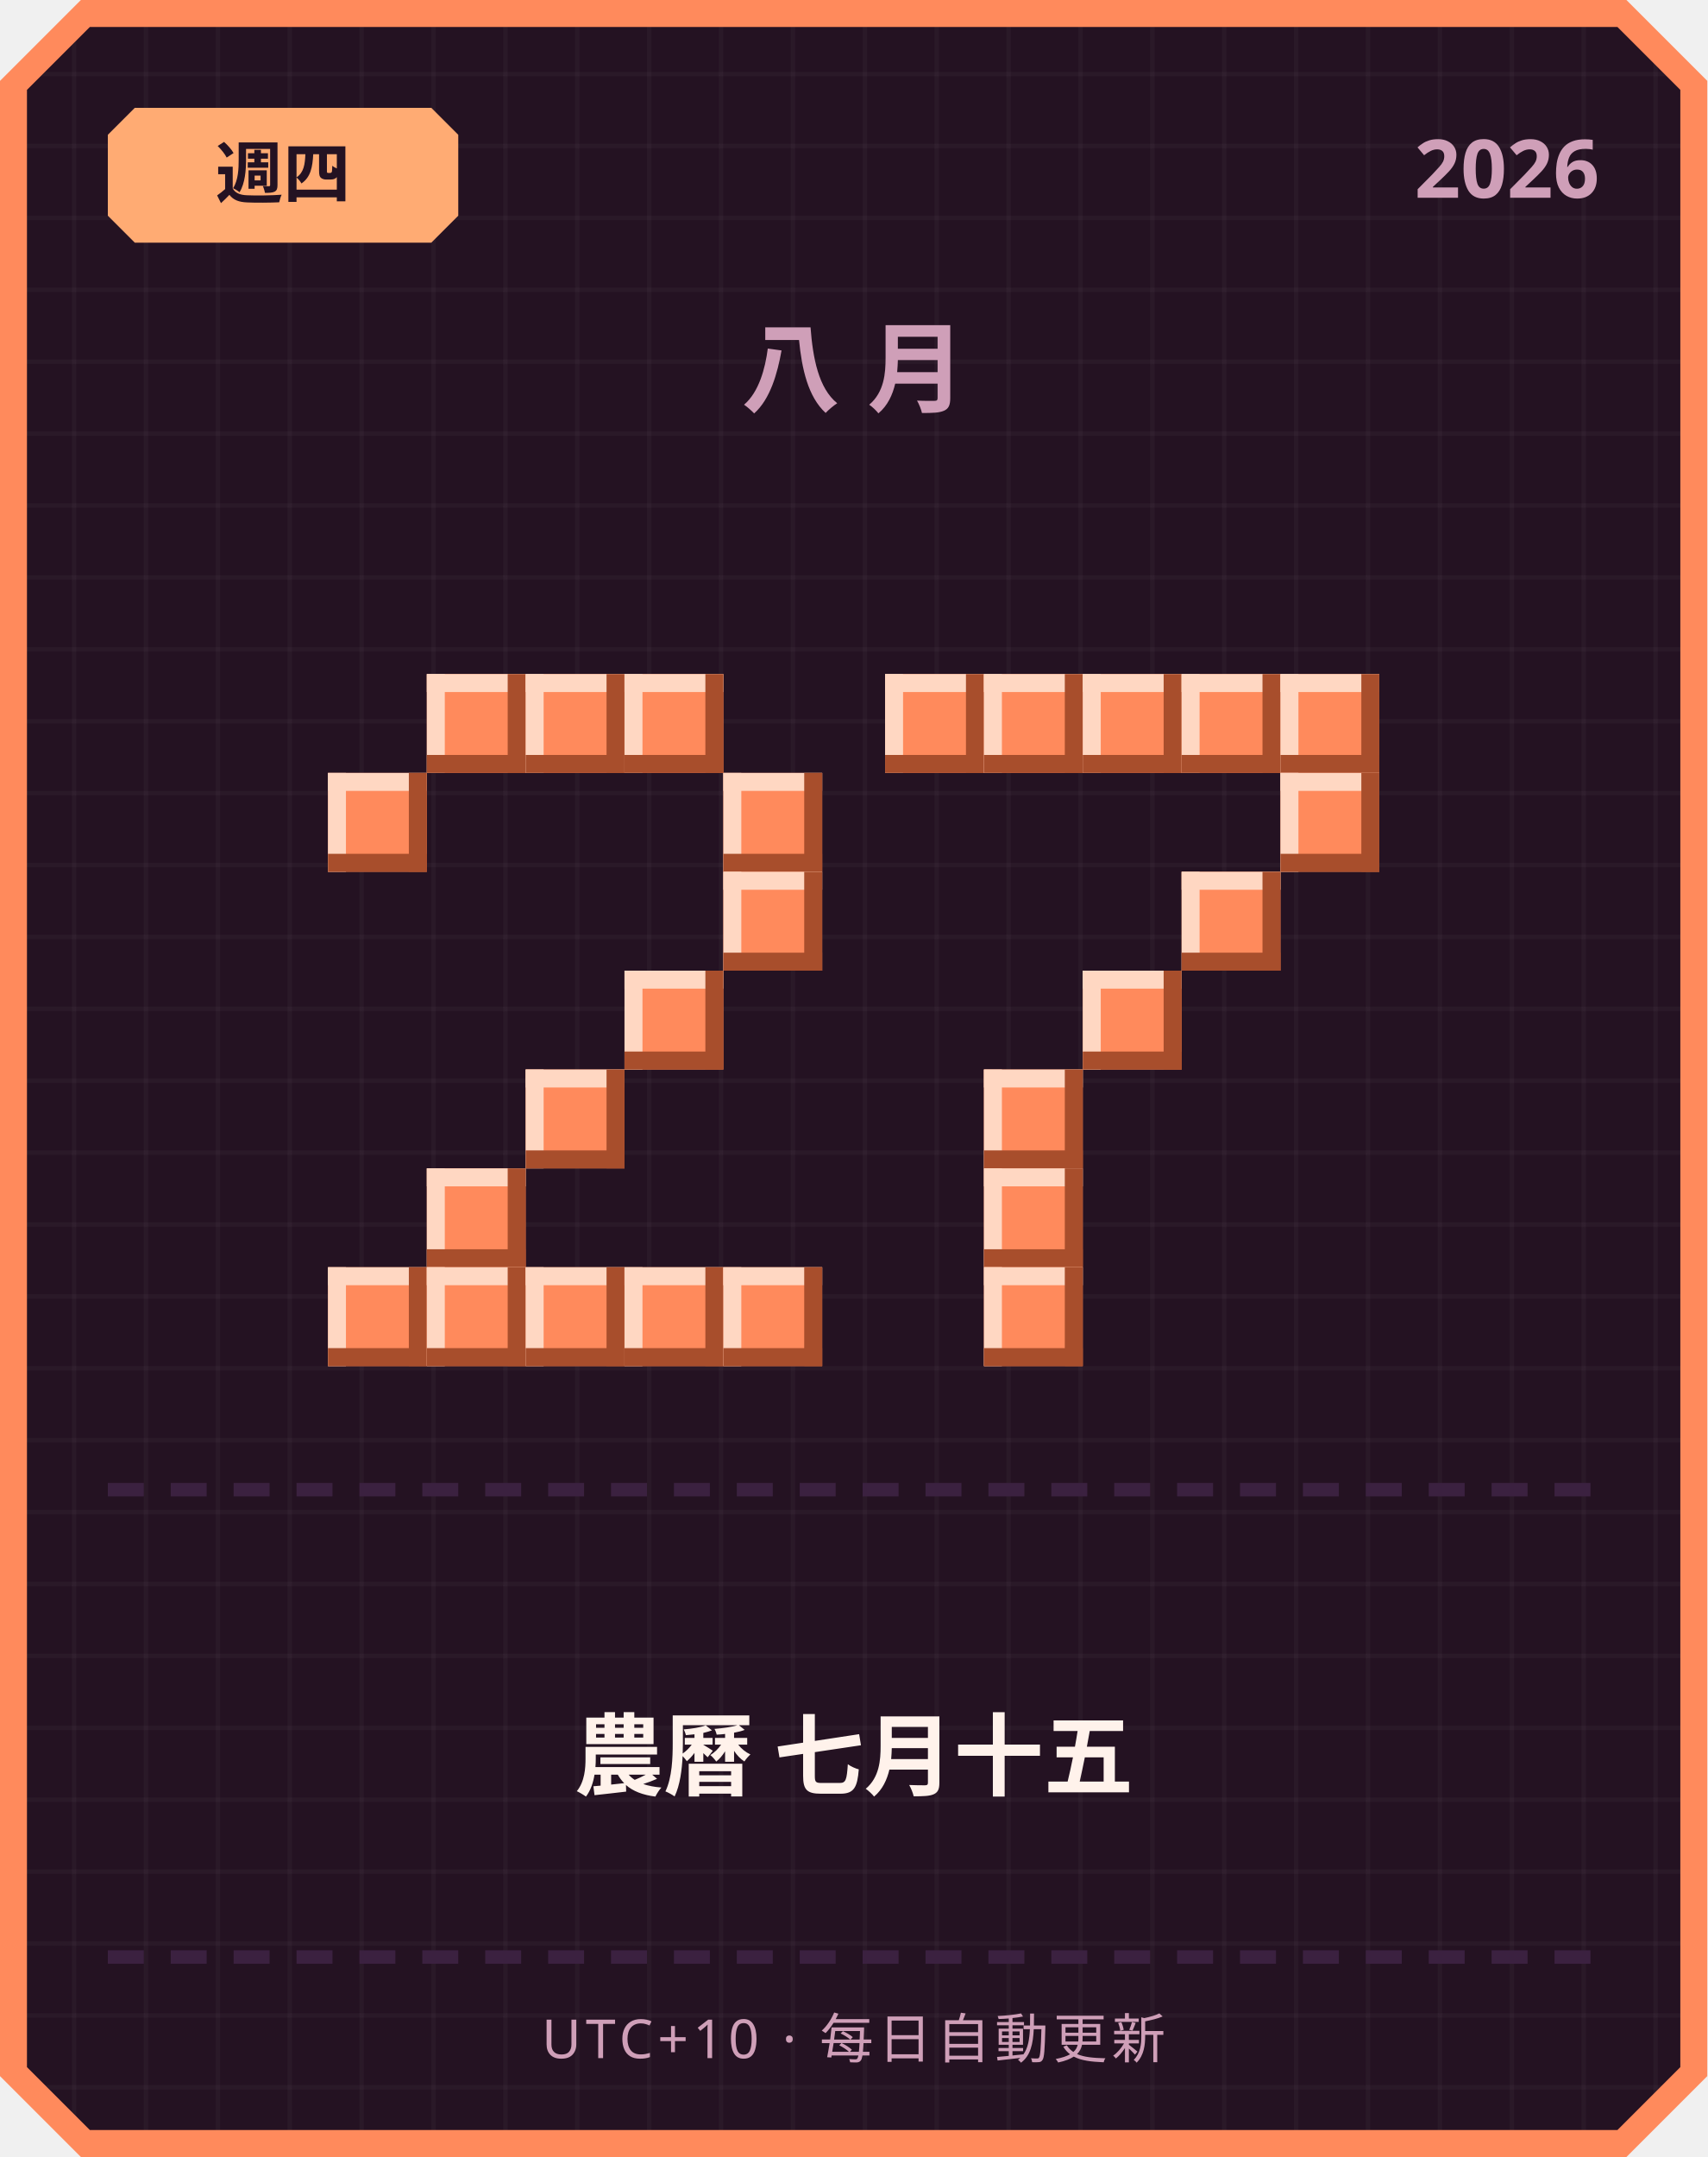
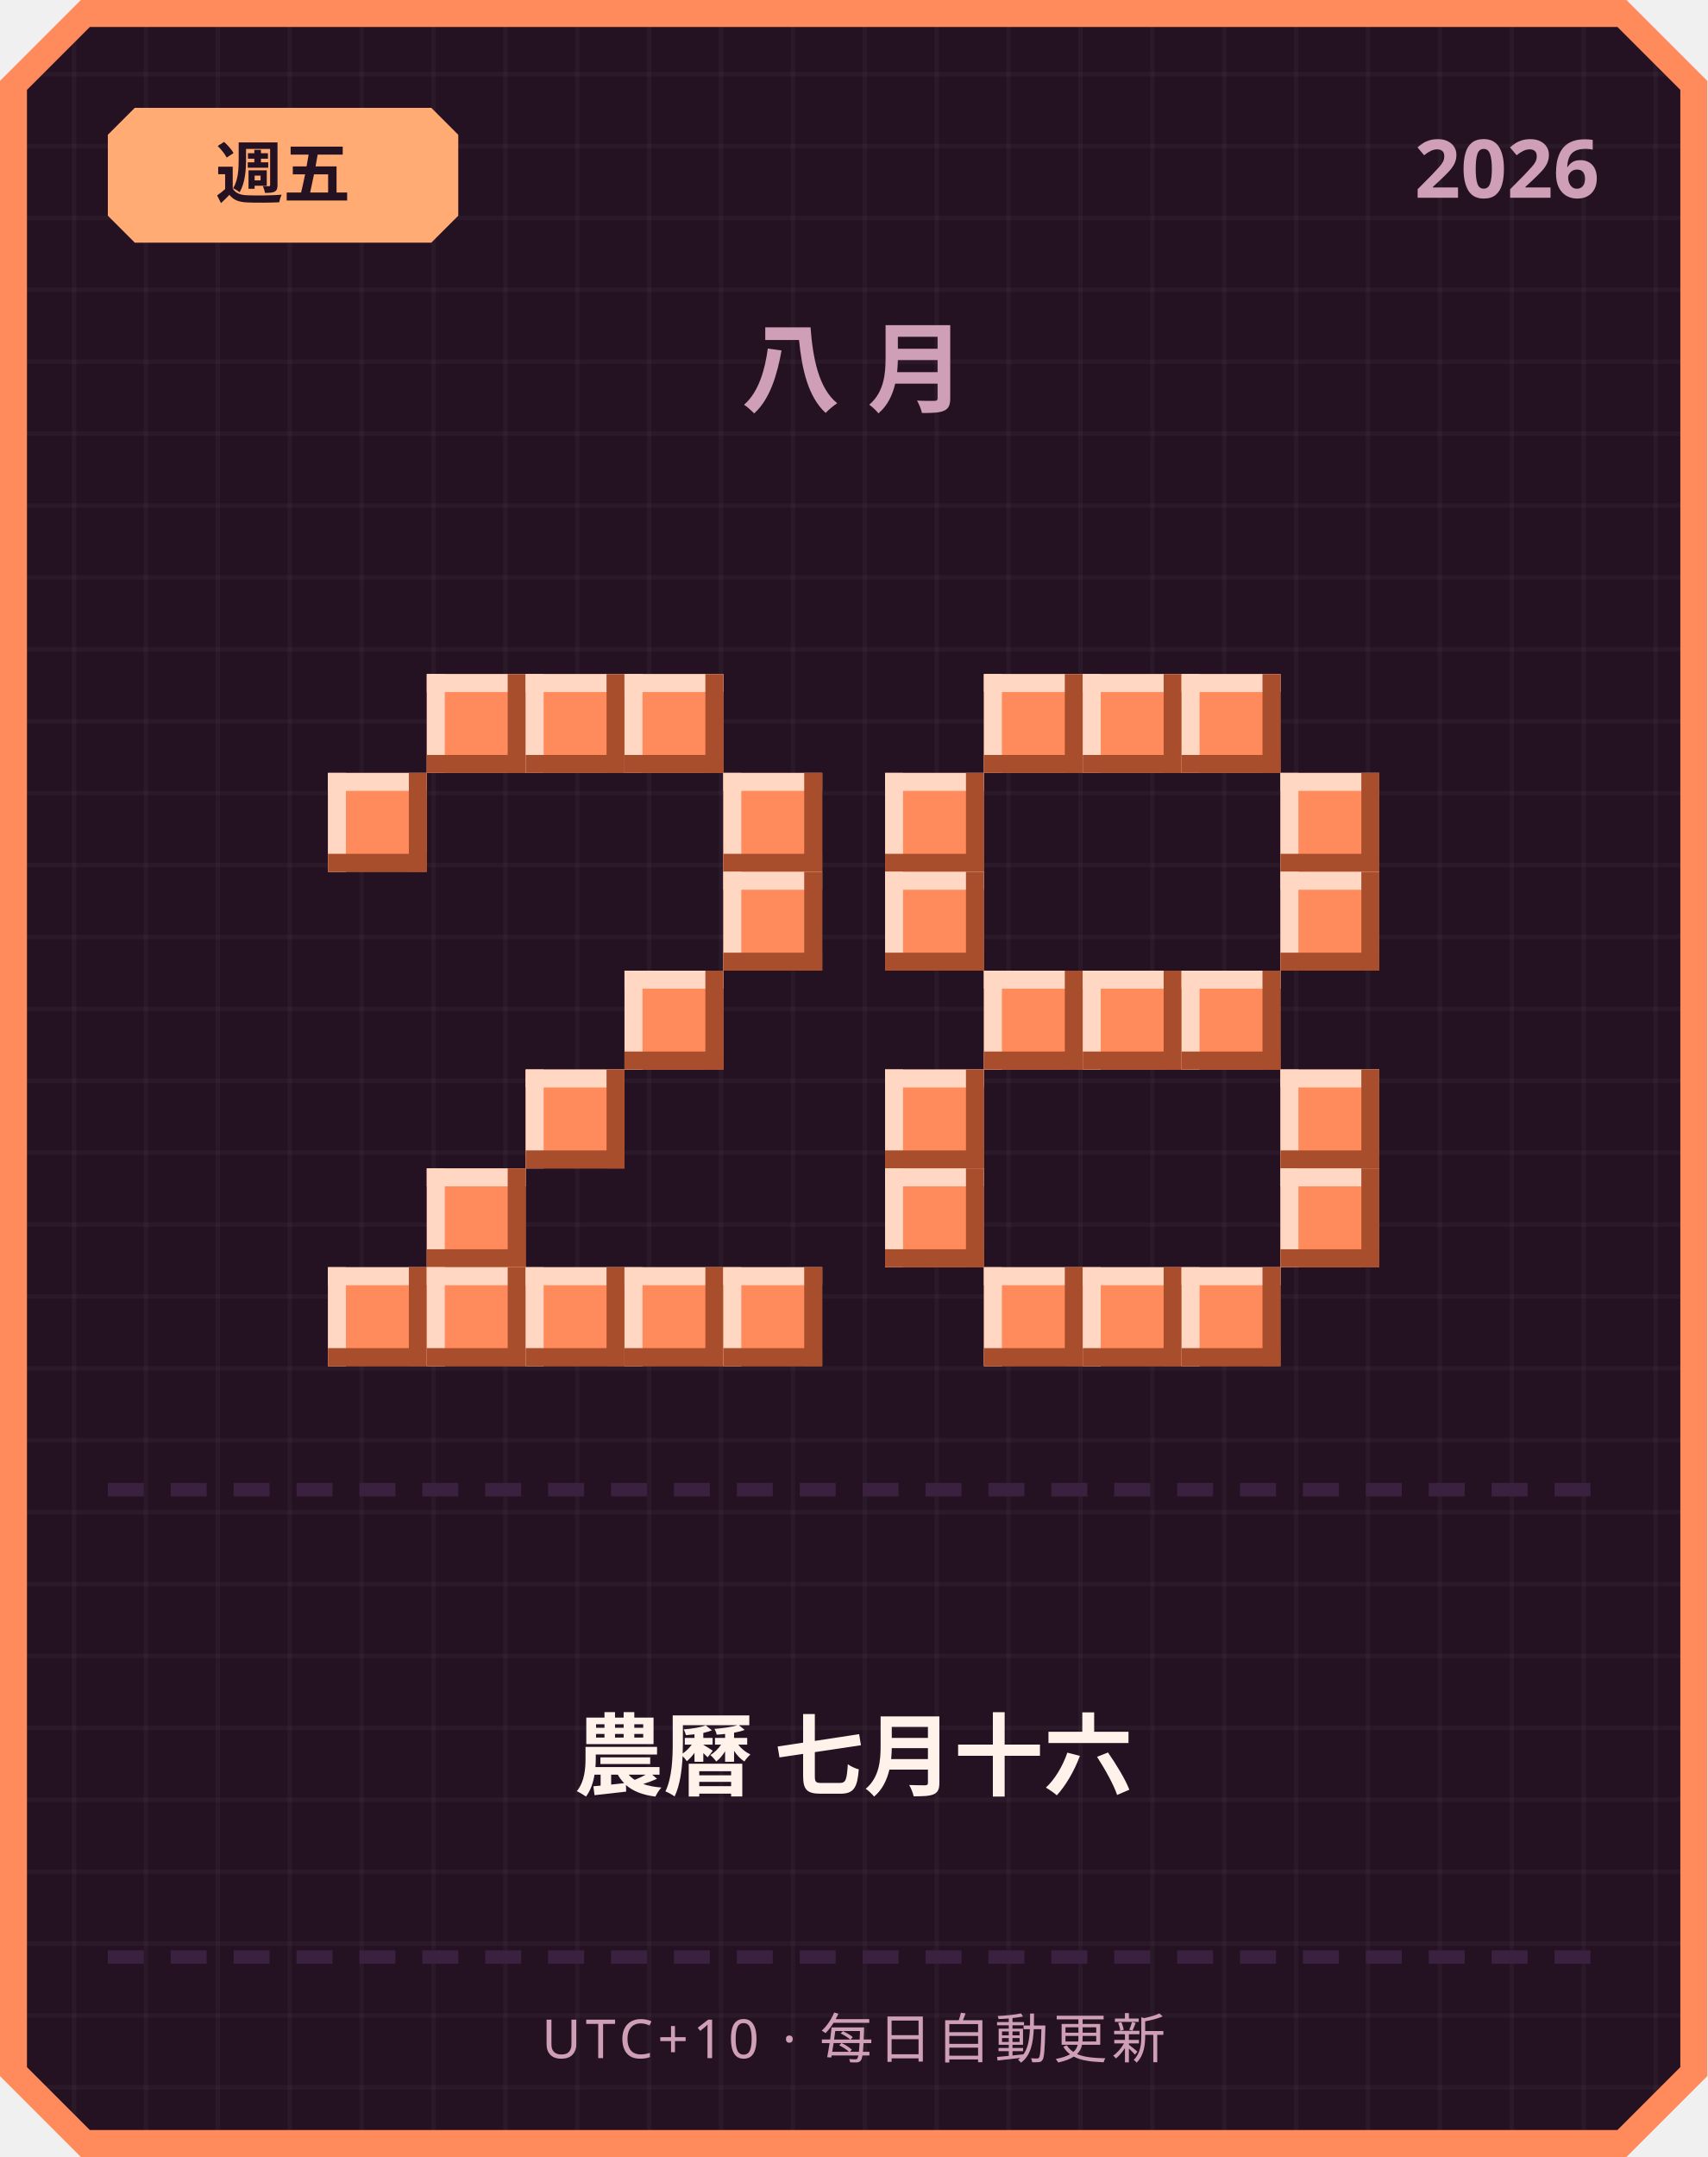
<svg xmlns="http://www.w3.org/2000/svg" width="380" height="480" viewBox="0 0 380 480">
  <defs>
    <pattern id="grid" width="16" height="16" patternUnits="userSpaceOnUse">
      <rect width="16" height="16" fill="#241222" />
      <rect width="1" height="16" fill="#ffffff" opacity="0.03" />
      <rect width="16" height="1" fill="#ffffff" opacity="0.03" />
    </pattern>
  </defs>
  <path d="M 18,0 L 362,0 L 380,18 L 380,462 L 362,480 L 18,480 L 0,462 L 0,18 Z" fill="#ff8a5c" />
  <path d="M 20,6 L 360,6 L 374,20 L 374,460 L 360,474 L 20,474 L 6,460 L 6,20 Z" fill="url(#grid)" />
  <path d="M 30,24 L 96,24 L 102,30 L 102,48 L 96,54 L 30,54 L 24,48 L 24,30 Z" fill="#ffab73" />
-   <text x="63" y="44" text-anchor="middle" font-family="'Segoe UI', sans-serif" font-size="15" font-weight="700" fill="#241222">週四</text>
+   <text x="63" y="44" text-anchor="middle" font-family="'Segoe UI', sans-serif" font-size="15" font-weight="700" fill="#241222">週五</text>
  <text x="356" y="44" text-anchor="end" font-family="'Segoe UI', sans-serif" font-size="18" font-weight="700" fill="#cf9fb8">2026</text>
  <text x="190" y="90" text-anchor="middle" font-family="'Segoe UI', sans-serif" font-size="22" font-weight="700" letter-spacing="6" fill="#cf9fb8">八月</text>
  <rect x="95" y="150" width="22" height="22" fill="#ff8a5c" />
  <rect x="95" y="150" width="22" height="4" fill="#ffd7c2" />
  <rect x="95" y="150" width="4" height="22" fill="#ffd7c2" />
  <rect x="95" y="168" width="22" height="4" fill="#a84e2c" />
  <rect x="113" y="150" width="4" height="22" fill="#a84e2c" />
  <rect x="117" y="150" width="22" height="22" fill="#ff8a5c" />
  <rect x="117" y="150" width="22" height="4" fill="#ffd7c2" />
  <rect x="117" y="150" width="4" height="22" fill="#ffd7c2" />
  <rect x="117" y="168" width="22" height="4" fill="#a84e2c" />
  <rect x="135" y="150" width="4" height="22" fill="#a84e2c" />
  <rect x="139" y="150" width="22" height="22" fill="#ff8a5c" />
  <rect x="139" y="150" width="22" height="4" fill="#ffd7c2" />
  <rect x="139" y="150" width="4" height="22" fill="#ffd7c2" />
  <rect x="139" y="168" width="22" height="4" fill="#a84e2c" />
  <rect x="157" y="150" width="4" height="22" fill="#a84e2c" />
  <rect x="73" y="172" width="22" height="22" fill="#ff8a5c" />
  <rect x="73" y="172" width="22" height="4" fill="#ffd7c2" />
  <rect x="73" y="172" width="4" height="22" fill="#ffd7c2" />
  <rect x="73" y="190" width="22" height="4" fill="#a84e2c" />
  <rect x="91" y="172" width="4" height="22" fill="#a84e2c" />
  <rect x="161" y="172" width="22" height="22" fill="#ff8a5c" />
  <rect x="161" y="172" width="22" height="4" fill="#ffd7c2" />
  <rect x="161" y="172" width="4" height="22" fill="#ffd7c2" />
  <rect x="161" y="190" width="22" height="4" fill="#a84e2c" />
  <rect x="179" y="172" width="4" height="22" fill="#a84e2c" />
  <rect x="161" y="194" width="22" height="22" fill="#ff8a5c" />
  <rect x="161" y="194" width="22" height="4" fill="#ffd7c2" />
  <rect x="161" y="194" width="4" height="22" fill="#ffd7c2" />
  <rect x="161" y="212" width="22" height="4" fill="#a84e2c" />
  <rect x="179" y="194" width="4" height="22" fill="#a84e2c" />
  <rect x="139" y="216" width="22" height="22" fill="#ff8a5c" />
  <rect x="139" y="216" width="22" height="4" fill="#ffd7c2" />
  <rect x="139" y="216" width="4" height="22" fill="#ffd7c2" />
  <rect x="139" y="234" width="22" height="4" fill="#a84e2c" />
  <rect x="157" y="216" width="4" height="22" fill="#a84e2c" />
  <rect x="117" y="238" width="22" height="22" fill="#ff8a5c" />
  <rect x="117" y="238" width="22" height="4" fill="#ffd7c2" />
  <rect x="117" y="238" width="4" height="22" fill="#ffd7c2" />
  <rect x="117" y="256" width="22" height="4" fill="#a84e2c" />
  <rect x="135" y="238" width="4" height="22" fill="#a84e2c" />
  <rect x="95" y="260" width="22" height="22" fill="#ff8a5c" />
  <rect x="95" y="260" width="22" height="4" fill="#ffd7c2" />
  <rect x="95" y="260" width="4" height="22" fill="#ffd7c2" />
  <rect x="95" y="278" width="22" height="4" fill="#a84e2c" />
  <rect x="113" y="260" width="4" height="22" fill="#a84e2c" />
  <rect x="73" y="282" width="22" height="22" fill="#ff8a5c" />
  <rect x="73" y="282" width="22" height="4" fill="#ffd7c2" />
  <rect x="73" y="282" width="4" height="22" fill="#ffd7c2" />
  <rect x="73" y="300" width="22" height="4" fill="#a84e2c" />
  <rect x="91" y="282" width="4" height="22" fill="#a84e2c" />
  <rect x="95" y="282" width="22" height="22" fill="#ff8a5c" />
  <rect x="95" y="282" width="22" height="4" fill="#ffd7c2" />
  <rect x="95" y="282" width="4" height="22" fill="#ffd7c2" />
  <rect x="95" y="300" width="22" height="4" fill="#a84e2c" />
  <rect x="113" y="282" width="4" height="22" fill="#a84e2c" />
  <rect x="117" y="282" width="22" height="22" fill="#ff8a5c" />
  <rect x="117" y="282" width="22" height="4" fill="#ffd7c2" />
  <rect x="117" y="282" width="4" height="22" fill="#ffd7c2" />
  <rect x="117" y="300" width="22" height="4" fill="#a84e2c" />
  <rect x="135" y="282" width="4" height="22" fill="#a84e2c" />
  <rect x="139" y="282" width="22" height="22" fill="#ff8a5c" />
  <rect x="139" y="282" width="22" height="4" fill="#ffd7c2" />
  <rect x="139" y="282" width="4" height="22" fill="#ffd7c2" />
  <rect x="139" y="300" width="22" height="4" fill="#a84e2c" />
  <rect x="157" y="282" width="4" height="22" fill="#a84e2c" />
  <rect x="161" y="282" width="22" height="22" fill="#ff8a5c" />
  <rect x="161" y="282" width="22" height="4" fill="#ffd7c2" />
  <rect x="161" y="282" width="4" height="22" fill="#ffd7c2" />
  <rect x="161" y="300" width="22" height="4" fill="#a84e2c" />
  <rect x="179" y="282" width="4" height="22" fill="#a84e2c" />
-   <rect x="197" y="150" width="22" height="22" fill="#ff8a5c" />
-   <rect x="197" y="150" width="22" height="4" fill="#ffd7c2" />
-   <rect x="197" y="150" width="4" height="22" fill="#ffd7c2" />
-   <rect x="197" y="168" width="22" height="4" fill="#a84e2c" />
-   <rect x="215" y="150" width="4" height="22" fill="#a84e2c" />
  <rect x="219" y="150" width="22" height="22" fill="#ff8a5c" />
  <rect x="219" y="150" width="22" height="4" fill="#ffd7c2" />
  <rect x="219" y="150" width="4" height="22" fill="#ffd7c2" />
  <rect x="219" y="168" width="22" height="4" fill="#a84e2c" />
  <rect x="237" y="150" width="4" height="22" fill="#a84e2c" />
  <rect x="241" y="150" width="22" height="22" fill="#ff8a5c" />
  <rect x="241" y="150" width="22" height="4" fill="#ffd7c2" />
  <rect x="241" y="150" width="4" height="22" fill="#ffd7c2" />
  <rect x="241" y="168" width="22" height="4" fill="#a84e2c" />
  <rect x="259" y="150" width="4" height="22" fill="#a84e2c" />
  <rect x="263" y="150" width="22" height="22" fill="#ff8a5c" />
  <rect x="263" y="150" width="22" height="4" fill="#ffd7c2" />
  <rect x="263" y="150" width="4" height="22" fill="#ffd7c2" />
  <rect x="263" y="168" width="22" height="4" fill="#a84e2c" />
  <rect x="281" y="150" width="4" height="22" fill="#a84e2c" />
-   <rect x="285" y="150" width="22" height="22" fill="#ff8a5c" />
-   <rect x="285" y="150" width="22" height="4" fill="#ffd7c2" />
-   <rect x="285" y="150" width="4" height="22" fill="#ffd7c2" />
-   <rect x="285" y="168" width="22" height="4" fill="#a84e2c" />
-   <rect x="303" y="150" width="4" height="22" fill="#a84e2c" />
+   <rect x="197" y="172" width="22" height="22" fill="#ff8a5c" />
+   <rect x="197" y="172" width="22" height="4" fill="#ffd7c2" />
+   <rect x="197" y="172" width="4" height="22" fill="#ffd7c2" />
+   <rect x="197" y="190" width="22" height="4" fill="#a84e2c" />
+   <rect x="215" y="172" width="4" height="22" fill="#a84e2c" />
  <rect x="285" y="172" width="22" height="22" fill="#ff8a5c" />
  <rect x="285" y="172" width="22" height="4" fill="#ffd7c2" />
  <rect x="285" y="172" width="4" height="22" fill="#ffd7c2" />
  <rect x="285" y="190" width="22" height="4" fill="#a84e2c" />
  <rect x="303" y="172" width="4" height="22" fill="#a84e2c" />
-   <rect x="263" y="194" width="22" height="22" fill="#ff8a5c" />
-   <rect x="263" y="194" width="22" height="4" fill="#ffd7c2" />
-   <rect x="263" y="194" width="4" height="22" fill="#ffd7c2" />
-   <rect x="263" y="212" width="22" height="4" fill="#a84e2c" />
-   <rect x="281" y="194" width="4" height="22" fill="#a84e2c" />
+   <rect x="197" y="194" width="22" height="22" fill="#ff8a5c" />
+   <rect x="197" y="194" width="22" height="4" fill="#ffd7c2" />
+   <rect x="197" y="194" width="4" height="22" fill="#ffd7c2" />
+   <rect x="197" y="212" width="22" height="4" fill="#a84e2c" />
+   <rect x="215" y="194" width="4" height="22" fill="#a84e2c" />
+   <rect x="285" y="194" width="22" height="22" fill="#ff8a5c" />
+   <rect x="285" y="194" width="22" height="4" fill="#ffd7c2" />
+   <rect x="285" y="194" width="4" height="22" fill="#ffd7c2" />
+   <rect x="285" y="212" width="22" height="4" fill="#a84e2c" />
+   <rect x="303" y="194" width="4" height="22" fill="#a84e2c" />
+   <rect x="219" y="216" width="22" height="22" fill="#ff8a5c" />
+   <rect x="219" y="216" width="22" height="4" fill="#ffd7c2" />
+   <rect x="219" y="216" width="4" height="22" fill="#ffd7c2" />
+   <rect x="219" y="234" width="22" height="4" fill="#a84e2c" />
+   <rect x="237" y="216" width="4" height="22" fill="#a84e2c" />
  <rect x="241" y="216" width="22" height="22" fill="#ff8a5c" />
  <rect x="241" y="216" width="22" height="4" fill="#ffd7c2" />
  <rect x="241" y="216" width="4" height="22" fill="#ffd7c2" />
  <rect x="241" y="234" width="22" height="4" fill="#a84e2c" />
  <rect x="259" y="216" width="4" height="22" fill="#a84e2c" />
-   <rect x="219" y="238" width="22" height="22" fill="#ff8a5c" />
-   <rect x="219" y="238" width="22" height="4" fill="#ffd7c2" />
-   <rect x="219" y="238" width="4" height="22" fill="#ffd7c2" />
-   <rect x="219" y="256" width="22" height="4" fill="#a84e2c" />
-   <rect x="237" y="238" width="4" height="22" fill="#a84e2c" />
-   <rect x="219" y="260" width="22" height="22" fill="#ff8a5c" />
-   <rect x="219" y="260" width="22" height="4" fill="#ffd7c2" />
-   <rect x="219" y="260" width="4" height="22" fill="#ffd7c2" />
-   <rect x="219" y="278" width="22" height="4" fill="#a84e2c" />
-   <rect x="237" y="260" width="4" height="22" fill="#a84e2c" />
+   <rect x="263" y="216" width="22" height="22" fill="#ff8a5c" />
+   <rect x="263" y="216" width="22" height="4" fill="#ffd7c2" />
+   <rect x="263" y="216" width="4" height="22" fill="#ffd7c2" />
+   <rect x="263" y="234" width="22" height="4" fill="#a84e2c" />
+   <rect x="281" y="216" width="4" height="22" fill="#a84e2c" />
+   <rect x="197" y="238" width="22" height="22" fill="#ff8a5c" />
+   <rect x="197" y="238" width="22" height="4" fill="#ffd7c2" />
+   <rect x="197" y="238" width="4" height="22" fill="#ffd7c2" />
+   <rect x="197" y="256" width="22" height="4" fill="#a84e2c" />
+   <rect x="215" y="238" width="4" height="22" fill="#a84e2c" />
+   <rect x="285" y="238" width="22" height="22" fill="#ff8a5c" />
+   <rect x="285" y="238" width="22" height="4" fill="#ffd7c2" />
+   <rect x="285" y="238" width="4" height="22" fill="#ffd7c2" />
+   <rect x="285" y="256" width="22" height="4" fill="#a84e2c" />
+   <rect x="303" y="238" width="4" height="22" fill="#a84e2c" />
+   <rect x="197" y="260" width="22" height="22" fill="#ff8a5c" />
+   <rect x="197" y="260" width="22" height="4" fill="#ffd7c2" />
+   <rect x="197" y="260" width="4" height="22" fill="#ffd7c2" />
+   <rect x="197" y="278" width="22" height="4" fill="#a84e2c" />
+   <rect x="215" y="260" width="4" height="22" fill="#a84e2c" />
+   <rect x="285" y="260" width="22" height="22" fill="#ff8a5c" />
+   <rect x="285" y="260" width="22" height="4" fill="#ffd7c2" />
+   <rect x="285" y="260" width="4" height="22" fill="#ffd7c2" />
+   <rect x="285" y="278" width="22" height="4" fill="#a84e2c" />
+   <rect x="303" y="260" width="4" height="22" fill="#a84e2c" />
  <rect x="219" y="282" width="22" height="22" fill="#ff8a5c" />
  <rect x="219" y="282" width="22" height="4" fill="#ffd7c2" />
  <rect x="219" y="282" width="4" height="22" fill="#ffd7c2" />
  <rect x="219" y="300" width="22" height="4" fill="#a84e2c" />
  <rect x="237" y="282" width="4" height="22" fill="#a84e2c" />
+   <rect x="241" y="282" width="22" height="22" fill="#ff8a5c" />
+   <rect x="241" y="282" width="22" height="4" fill="#ffd7c2" />
+   <rect x="241" y="282" width="4" height="22" fill="#ffd7c2" />
+   <rect x="241" y="300" width="22" height="4" fill="#a84e2c" />
+   <rect x="259" y="282" width="4" height="22" fill="#a84e2c" />
+   <rect x="263" y="282" width="22" height="22" fill="#ff8a5c" />
+   <rect x="263" y="282" width="22" height="4" fill="#ffd7c2" />
+   <rect x="263" y="282" width="4" height="22" fill="#ffd7c2" />
+   <rect x="263" y="300" width="22" height="4" fill="#a84e2c" />
+   <rect x="281" y="282" width="4" height="22" fill="#a84e2c" />
  <rect x="24" y="330" width="8" height="3" fill="#3b2140" />
  <rect x="38" y="330" width="8" height="3" fill="#3b2140" />
  <rect x="52" y="330" width="8" height="3" fill="#3b2140" />
  <rect x="66" y="330" width="8" height="3" fill="#3b2140" />
  <rect x="80" y="330" width="8" height="3" fill="#3b2140" />
  <rect x="94" y="330" width="8" height="3" fill="#3b2140" />
  <rect x="108" y="330" width="8" height="3" fill="#3b2140" />
  <rect x="122" y="330" width="8" height="3" fill="#3b2140" />
  <rect x="136" y="330" width="8" height="3" fill="#3b2140" />
  <rect x="150" y="330" width="8" height="3" fill="#3b2140" />
  <rect x="164" y="330" width="8" height="3" fill="#3b2140" />
  <rect x="178" y="330" width="8" height="3" fill="#3b2140" />
  <rect x="192" y="330" width="8" height="3" fill="#3b2140" />
  <rect x="206" y="330" width="8" height="3" fill="#3b2140" />
  <rect x="220" y="330" width="8" height="3" fill="#3b2140" />
  <rect x="234" y="330" width="8" height="3" fill="#3b2140" />
  <rect x="248" y="330" width="8" height="3" fill="#3b2140" />
  <rect x="262" y="330" width="8" height="3" fill="#3b2140" />
  <rect x="276" y="330" width="8" height="3" fill="#3b2140" />
  <rect x="290" y="330" width="8" height="3" fill="#3b2140" />
  <rect x="304" y="330" width="8" height="3" fill="#3b2140" />
  <rect x="318" y="330" width="8" height="3" fill="#3b2140" />
  <rect x="332" y="330" width="8" height="3" fill="#3b2140" />
  <rect x="346" y="330" width="8" height="3" fill="#3b2140" />
-   <text x="190" y="398" text-anchor="middle" font-family="'Segoe UI', 'Microsoft JhengHei', sans-serif" font-size="20" font-weight="700" fill="#fff2eb">農曆 七月十五</text>
+   <text x="190" y="398" text-anchor="middle" font-family="'Segoe UI', 'Microsoft JhengHei', sans-serif" font-size="20" font-weight="700" fill="#fff2eb">農曆 七月十六</text>
  <rect x="24" y="434" width="8" height="3" fill="#3b2140" />
  <rect x="38" y="434" width="8" height="3" fill="#3b2140" />
  <rect x="52" y="434" width="8" height="3" fill="#3b2140" />
  <rect x="66" y="434" width="8" height="3" fill="#3b2140" />
  <rect x="80" y="434" width="8" height="3" fill="#3b2140" />
  <rect x="94" y="434" width="8" height="3" fill="#3b2140" />
  <rect x="108" y="434" width="8" height="3" fill="#3b2140" />
  <rect x="122" y="434" width="8" height="3" fill="#3b2140" />
  <rect x="136" y="434" width="8" height="3" fill="#3b2140" />
  <rect x="150" y="434" width="8" height="3" fill="#3b2140" />
  <rect x="164" y="434" width="8" height="3" fill="#3b2140" />
  <rect x="178" y="434" width="8" height="3" fill="#3b2140" />
  <rect x="192" y="434" width="8" height="3" fill="#3b2140" />
  <rect x="206" y="434" width="8" height="3" fill="#3b2140" />
  <rect x="220" y="434" width="8" height="3" fill="#3b2140" />
  <rect x="234" y="434" width="8" height="3" fill="#3b2140" />
  <rect x="248" y="434" width="8" height="3" fill="#3b2140" />
  <rect x="262" y="434" width="8" height="3" fill="#3b2140" />
  <rect x="276" y="434" width="8" height="3" fill="#3b2140" />
  <rect x="290" y="434" width="8" height="3" fill="#3b2140" />
  <rect x="304" y="434" width="8" height="3" fill="#3b2140" />
  <rect x="318" y="434" width="8" height="3" fill="#3b2140" />
  <rect x="332" y="434" width="8" height="3" fill="#3b2140" />
  <rect x="346" y="434" width="8" height="3" fill="#3b2140" />
  <text x="190" y="458" text-anchor="middle" font-family="'Segoe UI', sans-serif" font-size="12" letter-spacing="1" fill="#cf9fb8">UTC+10 · 每日自動更新</text>
</svg>
